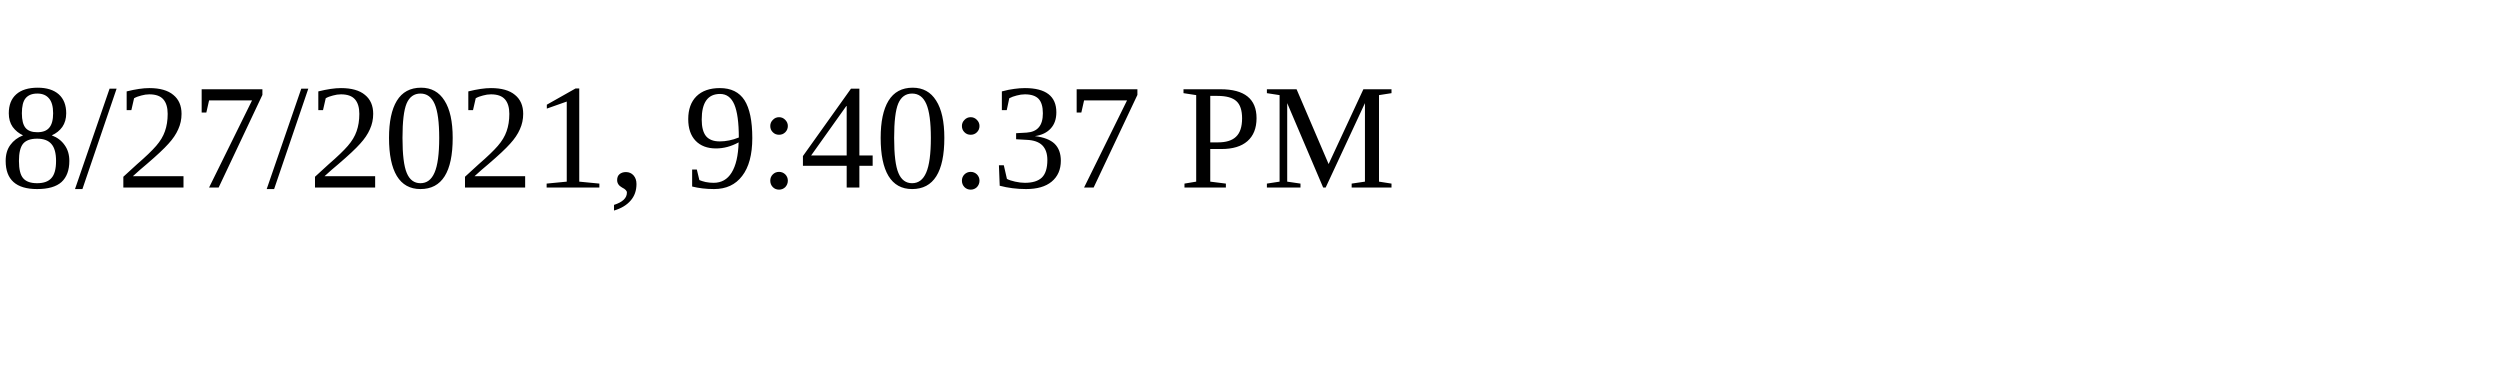
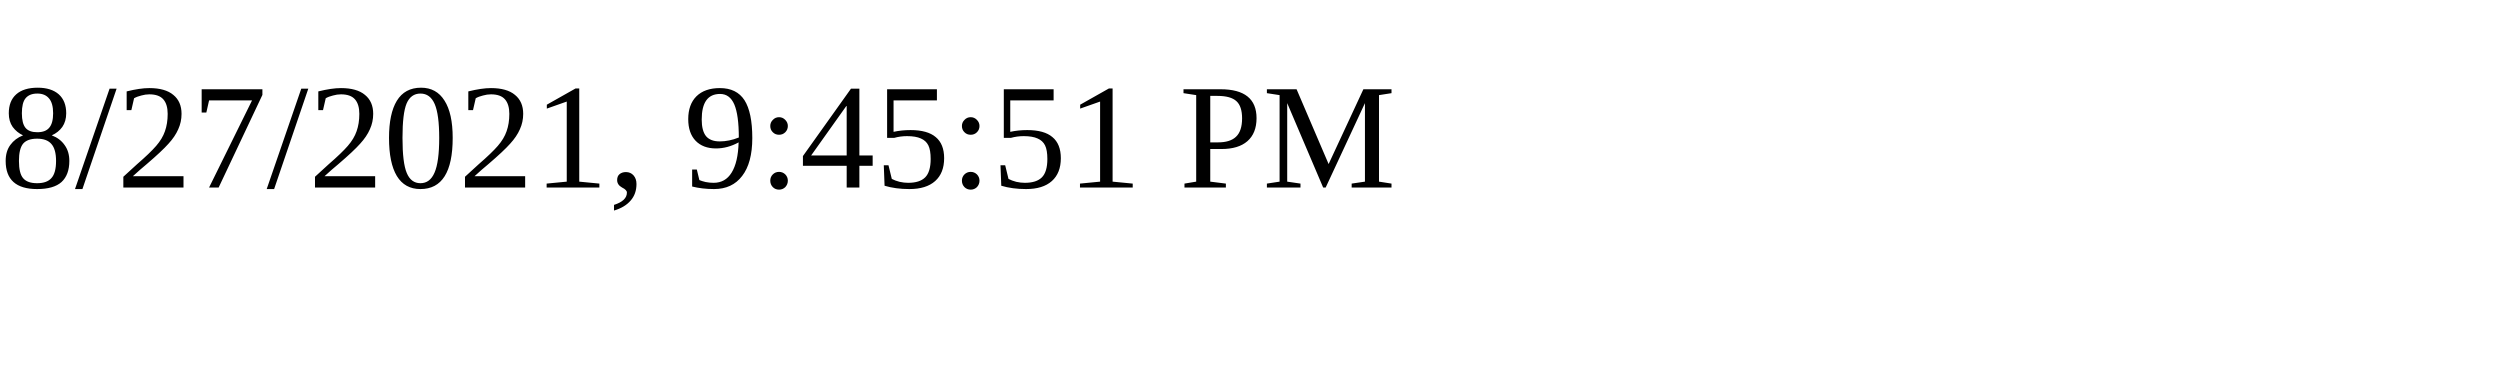
<svg xmlns="http://www.w3.org/2000/svg" height="30" width="200">
-   <text x="0" y="15">8/27/2021, 9:40:37 PM</text>
+   <text x="0" y="15">8/27/2021, 9:45:51 PM</text>
</svg>
